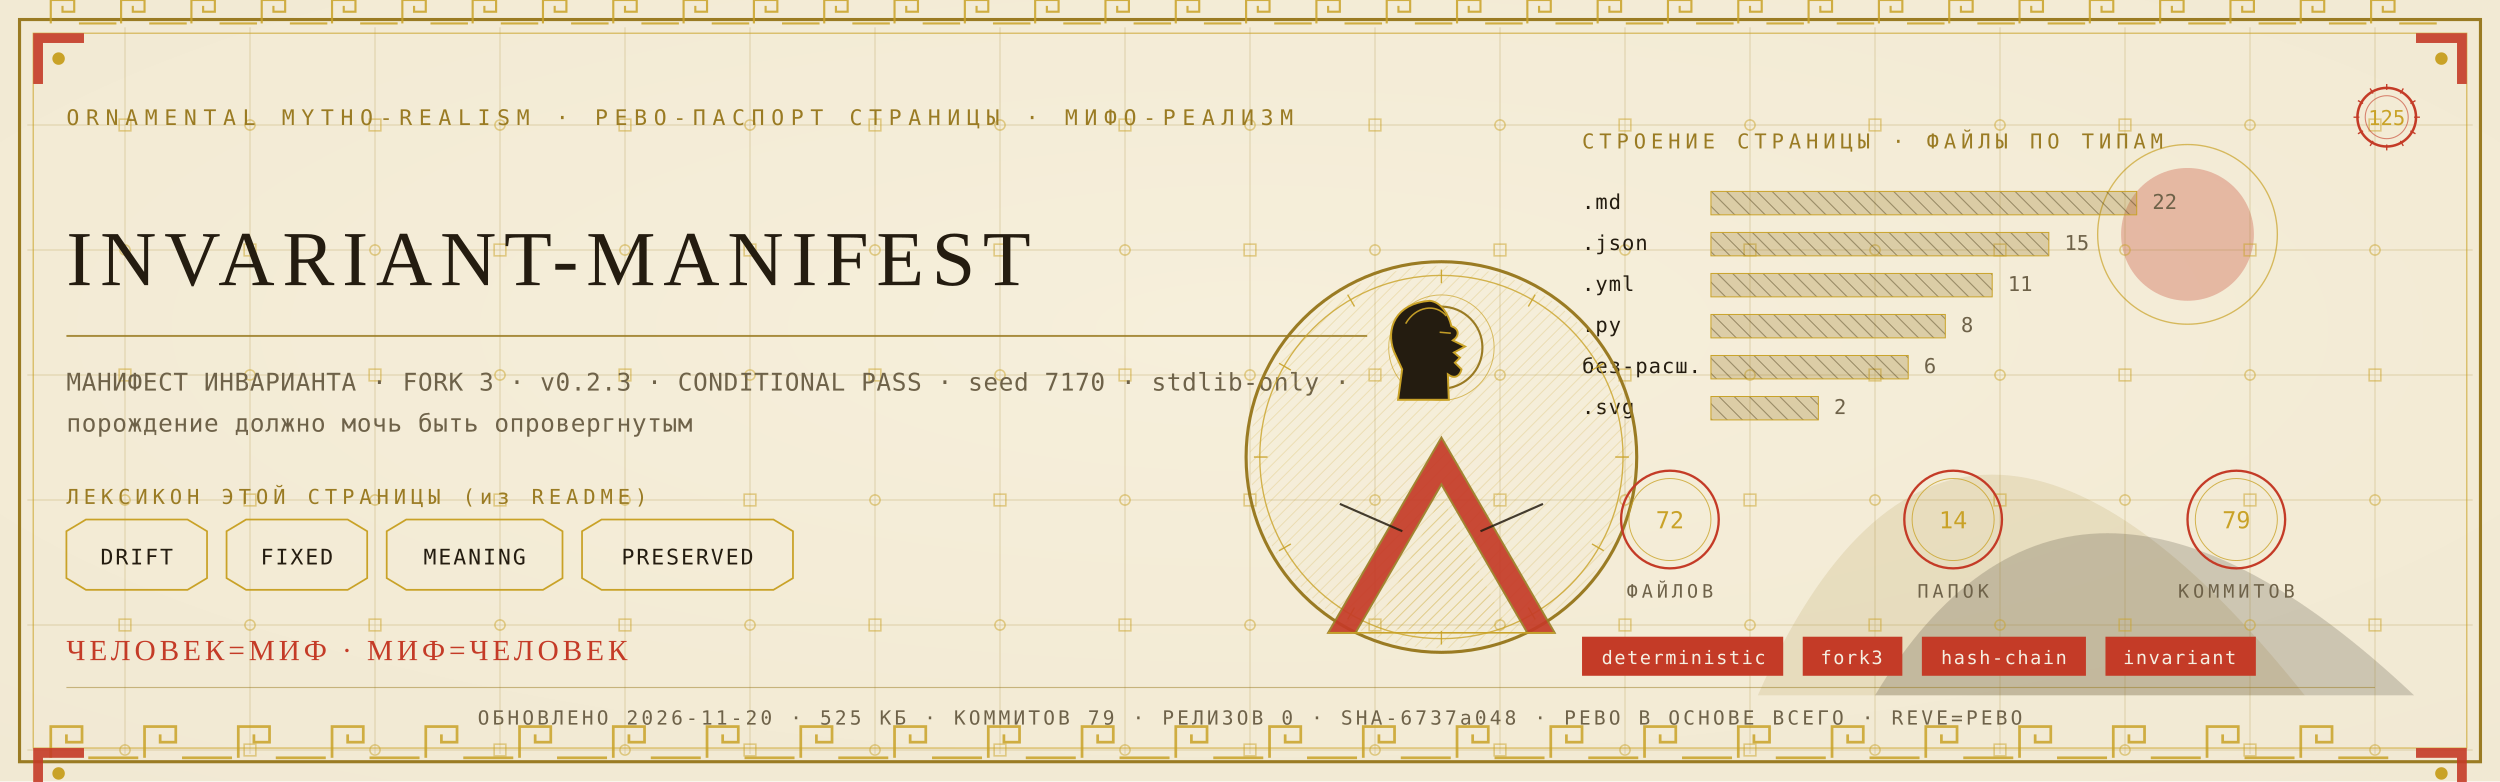
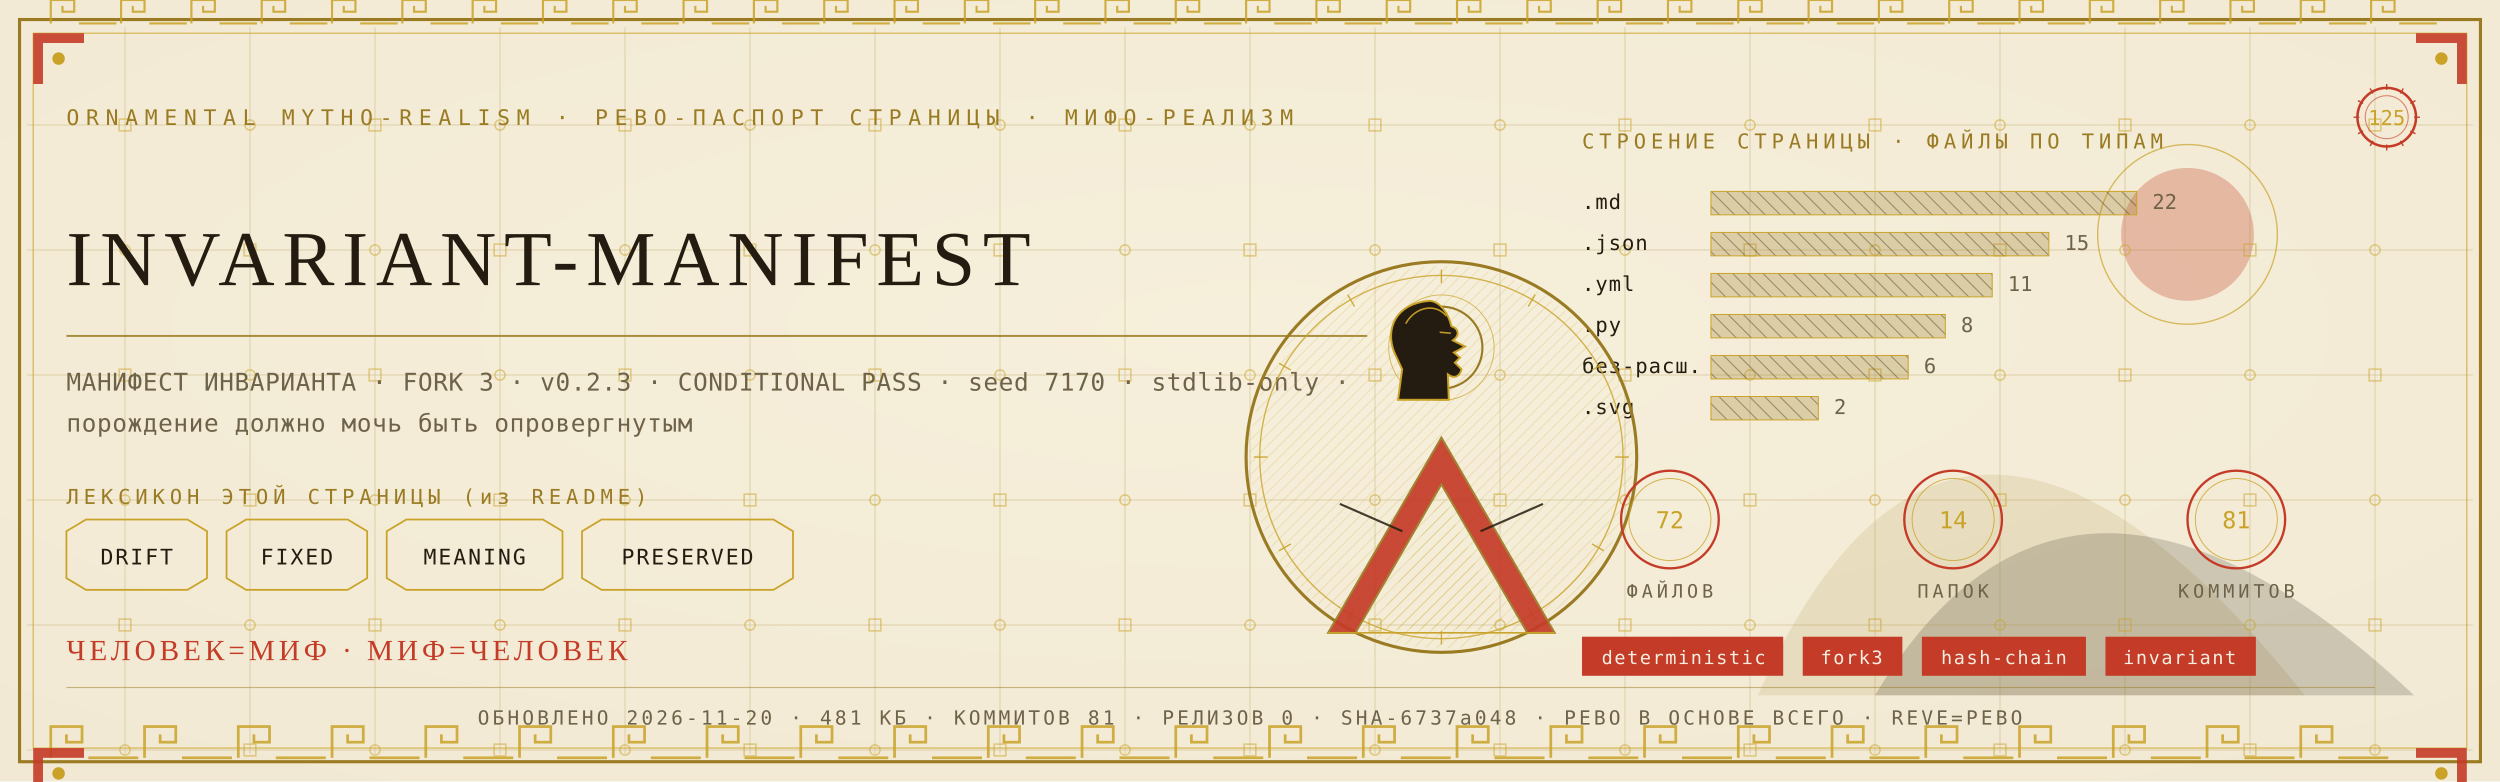
<svg xmlns="http://www.w3.org/2000/svg" viewBox="0 0 1280 400" width="1280" height="400">
  <defs>
    <radialGradient id="rp125" cx="0.5" cy="0.42" r="1.1">
      <stop offset="0" stop-color="#F6EFDC" />
      <stop offset="1" stop-color="#EFE6CF" />
    </radialGradient>
    <pattern id="hatchm" width="4.2" height="4.2" patternUnits="userSpaceOnUse" patternTransform="rotate(45)">
      <rect width="4.2" height="4.2" fill="none" />
      <line x1="0" y1="0" x2="0" y2="4.2" stroke="#C9A227" stroke-width="0.5" />
    </pattern>
    <pattern id="hatchv" width="5.5" height="5.5" patternUnits="userSpaceOnUse" patternTransform="rotate(-45)">
      <rect width="5.5" height="5.5" fill="none" />
      <line x1="0" y1="0" x2="0" y2="5.5" stroke="#241C10" stroke-width="0.5" />
    </pattern>
  </defs>
  <rect width="1280" height="400" fill="#EFE6CF" />
  <rect width="1280" height="400" fill="url(#rp125)" opacity="0.94" />
  <path d="M 900 356 Q 1000 130 1180 356 Z" fill="#9A7B23" opacity="0.14" />
  <path d="M 960 356 Q 1060 190 1236 356 Z" fill="#241C10" opacity="0.18" />
  <circle cx="1120" cy="120" r="34" fill="#C43B27" opacity="0.30" />
  <circle cx="1120" cy="120" r="46" fill="none" stroke="#C9A227" stroke-width="0.7" opacity="0.7" />
  <g stroke="#9A7B23" stroke-width="0.45" opacity="0.30">
    <line x1="64" y1="14" x2="64" y2="386" />
    <line x1="128" y1="14" x2="128" y2="386" />
    <line x1="192" y1="14" x2="192" y2="386" />
    <line x1="256" y1="14" x2="256" y2="386" />
    <line x1="320" y1="14" x2="320" y2="386" />
    <line x1="384" y1="14" x2="384" y2="386" />
    <line x1="448" y1="14" x2="448" y2="386" />
    <line x1="512" y1="14" x2="512" y2="386" />
    <line x1="576" y1="14" x2="576" y2="386" />
    <line x1="640" y1="14" x2="640" y2="386" />
    <line x1="704" y1="14" x2="704" y2="386" />
    <line x1="768" y1="14" x2="768" y2="386" />
    <line x1="832" y1="14" x2="832" y2="386" />
    <line x1="896" y1="14" x2="896" y2="386" />
    <line x1="960" y1="14" x2="960" y2="386" />
    <line x1="1024" y1="14" x2="1024" y2="386" />
    <line x1="1088" y1="14" x2="1088" y2="386" />
    <line x1="1152" y1="14" x2="1152" y2="386" />
    <line x1="1216" y1="14" x2="1216" y2="386" />
    <line x1="14" y1="64" x2="1266" y2="64" />
    <line x1="14" y1="128" x2="1266" y2="128" />
    <line x1="14" y1="192" x2="1266" y2="192" />
    <line x1="14" y1="256" x2="1266" y2="256" />
    <line x1="14" y1="320" x2="1266" y2="320" />
    <line x1="14" y1="384" x2="1266" y2="384" />
  </g>
  <g fill="none" stroke="#C9A227" stroke-width="0.8" opacity="0.5">
    <rect x="61" y="61" width="6" height="6" />
    <circle cx="64" cy="128" r="2.6" />
    <rect x="61" y="189" width="6" height="6" />
    <circle cx="64" cy="256" r="2.6" />
    <rect x="61" y="317" width="6" height="6" />
    <circle cx="64" cy="384" r="2.6" />
    <circle cx="128" cy="64" r="2.6" />
    <rect x="125" y="125" width="6" height="6" />
    <circle cx="128" cy="192" r="2.6" />
    <rect x="125" y="253" width="6" height="6" />
    <circle cx="128" cy="320" r="2.6" />
    <rect x="125" y="381" width="6" height="6" />
    <rect x="189" y="61" width="6" height="6" />
    <circle cx="192" cy="128" r="2.6" />
    <rect x="189" y="189" width="6" height="6" />
    <circle cx="192" cy="256" r="2.6" />
    <rect x="189" y="317" width="6" height="6" />
    <circle cx="192" cy="384" r="2.6" />
    <circle cx="256" cy="64" r="2.6" />
    <rect x="253" y="125" width="6" height="6" />
    <circle cx="256" cy="192" r="2.6" />
    <rect x="253" y="253" width="6" height="6" />
    <circle cx="256" cy="320" r="2.6" />
    <rect x="253" y="381" width="6" height="6" />
    <rect x="317" y="61" width="6" height="6" />
    <circle cx="320" cy="128" r="2.6" />
    <rect x="317" y="189" width="6" height="6" />
    <circle cx="320" cy="256" r="2.6" />
    <rect x="317" y="317" width="6" height="6" />
    <circle cx="320" cy="384" r="2.6" />
    <circle cx="384" cy="64" r="2.6" />
    <rect x="381" y="125" width="6" height="6" />
    <circle cx="384" cy="192" r="2.6" />
    <rect x="381" y="253" width="6" height="6" />
    <circle cx="384" cy="320" r="2.6" />
    <rect x="381" y="381" width="6" height="6" />
    <rect x="445" y="61" width="6" height="6" />
    <circle cx="448" cy="128" r="2.6" />
    <rect x="445" y="189" width="6" height="6" />
    <circle cx="448" cy="256" r="2.6" />
    <rect x="445" y="317" width="6" height="6" />
    <circle cx="448" cy="384" r="2.6" />
    <circle cx="512" cy="64" r="2.6" />
    <rect x="509" y="125" width="6" height="6" />
    <circle cx="512" cy="192" r="2.6" />
    <rect x="509" y="253" width="6" height="6" />
    <circle cx="512" cy="320" r="2.6" />
    <rect x="509" y="381" width="6" height="6" />
    <rect x="573" y="61" width="6" height="6" />
    <circle cx="576" cy="128" r="2.6" />
    <rect x="573" y="189" width="6" height="6" />
    <circle cx="576" cy="256" r="2.6" />
    <rect x="573" y="317" width="6" height="6" />
    <circle cx="576" cy="384" r="2.6" />
    <circle cx="640" cy="64" r="2.6" />
    <rect x="637" y="125" width="6" height="6" />
    <circle cx="640" cy="192" r="2.6" />
    <rect x="637" y="253" width="6" height="6" />
    <circle cx="640" cy="320" r="2.6" />
    <rect x="637" y="381" width="6" height="6" />
    <rect x="701" y="61" width="6" height="6" />
    <circle cx="704" cy="128" r="2.6" />
    <rect x="701" y="189" width="6" height="6" />
    <circle cx="704" cy="256" r="2.6" />
    <rect x="701" y="317" width="6" height="6" />
    <circle cx="704" cy="384" r="2.6" />
    <circle cx="768" cy="64" r="2.6" />
    <rect x="765" y="125" width="6" height="6" />
    <circle cx="768" cy="192" r="2.6" />
    <rect x="765" y="253" width="6" height="6" />
    <circle cx="768" cy="320" r="2.6" />
    <rect x="765" y="381" width="6" height="6" />
    <rect x="829" y="61" width="6" height="6" />
    <circle cx="832" cy="128" r="2.6" />
    <rect x="829" y="189" width="6" height="6" />
    <circle cx="832" cy="256" r="2.6" />
    <rect x="829" y="317" width="6" height="6" />
    <circle cx="832" cy="384" r="2.6" />
    <circle cx="896" cy="64" r="2.6" />
    <rect x="893" y="125" width="6" height="6" />
    <circle cx="896" cy="192" r="2.6" />
    <rect x="893" y="253" width="6" height="6" />
    <circle cx="896" cy="320" r="2.6" />
    <rect x="893" y="381" width="6" height="6" />
    <rect x="957" y="61" width="6" height="6" />
    <circle cx="960" cy="128" r="2.6" />
    <rect x="957" y="189" width="6" height="6" />
    <circle cx="960" cy="256" r="2.6" />
    <rect x="957" y="317" width="6" height="6" />
    <circle cx="960" cy="384" r="2.6" />
    <circle cx="1024" cy="64" r="2.6" />
    <rect x="1021" y="125" width="6" height="6" />
    <circle cx="1024" cy="192" r="2.6" />
    <rect x="1021" y="253" width="6" height="6" />
    <circle cx="1024" cy="320" r="2.6" />
    <rect x="1021" y="381" width="6" height="6" />
    <rect x="1085" y="61" width="6" height="6" />
    <circle cx="1088" cy="128" r="2.6" />
    <rect x="1085" y="189" width="6" height="6" />
    <circle cx="1088" cy="256" r="2.6" />
    <rect x="1085" y="317" width="6" height="6" />
    <circle cx="1088" cy="384" r="2.6" />
    <circle cx="1152" cy="64" r="2.6" />
    <rect x="1149" y="125" width="6" height="6" />
    <circle cx="1152" cy="192" r="2.6" />
    <rect x="1149" y="253" width="6" height="6" />
    <circle cx="1152" cy="320" r="2.6" />
    <rect x="1149" y="381" width="6" height="6" />
    <rect x="1213" y="61" width="6" height="6" />
    <circle cx="1216" cy="128" r="2.6" />
    <rect x="1213" y="189" width="6" height="6" />
    <circle cx="1216" cy="256" r="2.6" />
    <rect x="1213" y="317" width="6" height="6" />
    <circle cx="1216" cy="384" r="2.6" />
  </g>
  <rect x="10" y="10" width="1260" height="380" fill="none" stroke="#9A7B23" stroke-width="1.6" />
  <rect x="17" y="17" width="1246" height="366" fill="none" stroke="#C9A227" stroke-width="0.6" opacity="0.75" />
  <g fill="none" stroke="#C9A227" stroke-width="1.4" opacity="0.85">
    <path d="M 26 388 L 26 372 L 42 372 L 42 380.0 L 34.0 380.0 L 34.0 376.0" />
    <line x1="45.2" y1="388" x2="70.8" y2="388" />
    <path d="M 74 388 L 74 372 L 90 372 L 90 380.0 L 82.0 380.0 L 82.0 376.0" />
    <line x1="93.2" y1="388" x2="118.8" y2="388" />
    <path d="M 122 388 L 122 372 L 138 372 L 138 380.0 L 130.0 380.0 L 130.0 376.0" />
    <line x1="141.2" y1="388" x2="166.8" y2="388" />
    <path d="M 170 388 L 170 372 L 186 372 L 186 380.0 L 178.0 380.0 L 178.0 376.0" />
    <line x1="189.2" y1="388" x2="214.8" y2="388" />
    <path d="M 218 388 L 218 372 L 234 372 L 234 380.0 L 226.0 380.0 L 226.0 376.0" />
    <line x1="237.2" y1="388" x2="262.8" y2="388" />
    <path d="M 266 388 L 266 372 L 282 372 L 282 380.0 L 274.0 380.0 L 274.0 376.0" />
    <line x1="285.2" y1="388" x2="310.8" y2="388" />
    <path d="M 314 388 L 314 372 L 330 372 L 330 380.0 L 322.0 380.0 L 322.0 376.0" />
    <line x1="333.2" y1="388" x2="358.8" y2="388" />
    <path d="M 362 388 L 362 372 L 378 372 L 378 380.0 L 370.0 380.0 L 370.0 376.0" />
    <line x1="381.2" y1="388" x2="406.8" y2="388" />
    <path d="M 410 388 L 410 372 L 426 372 L 426 380.0 L 418.0 380.0 L 418.0 376.0" />
    <line x1="429.2" y1="388" x2="454.8" y2="388" />
    <path d="M 458 388 L 458 372 L 474 372 L 474 380.0 L 466.0 380.0 L 466.0 376.0" />
    <line x1="477.2" y1="388" x2="502.8" y2="388" />
    <path d="M 506 388 L 506 372 L 522 372 L 522 380.0 L 514.0 380.0 L 514.0 376.0" />
    <line x1="525.2" y1="388" x2="550.8" y2="388" />
    <path d="M 554 388 L 554 372 L 570 372 L 570 380.0 L 562.0 380.0 L 562.0 376.0" />
    <line x1="573.2" y1="388" x2="598.8" y2="388" />
    <path d="M 602 388 L 602 372 L 618 372 L 618 380.0 L 610.0 380.0 L 610.0 376.0" />
    <line x1="621.2" y1="388" x2="646.8" y2="388" />
    <path d="M 650 388 L 650 372 L 666 372 L 666 380.0 L 658.0 380.0 L 658.0 376.0" />
    <line x1="669.2" y1="388" x2="694.8" y2="388" />
    <path d="M 698 388 L 698 372 L 714 372 L 714 380.0 L 706.0 380.0 L 706.0 376.0" />
    <line x1="717.2" y1="388" x2="742.8" y2="388" />
    <path d="M 746 388 L 746 372 L 762 372 L 762 380.0 L 754.0 380.0 L 754.0 376.0" />
    <line x1="765.2" y1="388" x2="790.8" y2="388" />
    <path d="M 794 388 L 794 372 L 810 372 L 810 380.0 L 802.0 380.0 L 802.0 376.0" />
    <line x1="813.2" y1="388" x2="838.8" y2="388" />
    <path d="M 842 388 L 842 372 L 858 372 L 858 380.0 L 850.0 380.0 L 850.0 376.0" />
    <line x1="861.2" y1="388" x2="886.8" y2="388" />
    <path d="M 890 388 L 890 372 L 906 372 L 906 380.0 L 898.0 380.0 L 898.0 376.0" />
    <line x1="909.2" y1="388" x2="934.8" y2="388" />
    <path d="M 938 388 L 938 372 L 954 372 L 954 380.0 L 946.0 380.0 L 946.0 376.0" />
    <line x1="957.2" y1="388" x2="982.8" y2="388" />
    <path d="M 986 388 L 986 372 L 1002 372 L 1002 380.0 L 994.0 380.0 L 994.0 376.0" />
    <line x1="1005.2" y1="388" x2="1030.8" y2="388" />
    <path d="M 1034 388 L 1034 372 L 1050 372 L 1050 380.0 L 1042.0 380.0 L 1042.0 376.0" />
    <line x1="1053.2" y1="388" x2="1078.8" y2="388" />
    <path d="M 1082 388 L 1082 372 L 1098 372 L 1098 380.0 L 1090.0 380.0 L 1090.0 376.0" />
    <line x1="1101.2" y1="388" x2="1126.8" y2="388" />
    <path d="M 1130 388 L 1130 372 L 1146 372 L 1146 380.0 L 1138.0 380.0 L 1138.0 376.0" />
    <line x1="1149.2" y1="388" x2="1174.8" y2="388" />
    <path d="M 1178 388 L 1178 372 L 1194 372 L 1194 380.0 L 1186.0 380.0 L 1186.0 376.0" />
    <line x1="1197.2" y1="388" x2="1222.8" y2="388" />
  </g>
  <g fill="none" stroke="#C9A227" stroke-width="1.1" opacity="0.85">
    <path d="M 26 12 L 26 0 L 38 0 L 38 6.0 L 32.0 6.0 L 32.0 3.0" />
    <line x1="40.4" y1="12" x2="59.6" y2="12" />
    <path d="M 62 12 L 62 0 L 74 0 L 74 6.0 L 68.0 6.0 L 68.0 3.0" />
    <line x1="76.4" y1="12" x2="95.6" y2="12" />
    <path d="M 98 12 L 98 0 L 110 0 L 110 6.0 L 104.0 6.0 L 104.0 3.0" />
    <line x1="112.4" y1="12" x2="131.6" y2="12" />
    <path d="M 134 12 L 134 0 L 146 0 L 146 6.0 L 140.0 6.0 L 140.0 3.0" />
    <line x1="148.4" y1="12" x2="167.6" y2="12" />
    <path d="M 170 12 L 170 0 L 182 0 L 182 6.0 L 176.0 6.0 L 176.0 3.0" />
    <line x1="184.4" y1="12" x2="203.6" y2="12" />
    <path d="M 206 12 L 206 0 L 218 0 L 218 6.0 L 212.0 6.0 L 212.0 3.0" />
    <line x1="220.4" y1="12" x2="239.6" y2="12" />
    <path d="M 242 12 L 242 0 L 254 0 L 254 6.0 L 248.0 6.0 L 248.0 3.0" />
    <line x1="256.4" y1="12" x2="275.6" y2="12" />
    <path d="M 278 12 L 278 0 L 290 0 L 290 6.0 L 284.0 6.0 L 284.0 3.0" />
    <line x1="292.4" y1="12" x2="311.6" y2="12" />
    <path d="M 314 12 L 314 0 L 326 0 L 326 6.0 L 320.0 6.0 L 320.0 3.0" />
    <line x1="328.4" y1="12" x2="347.6" y2="12" />
    <path d="M 350 12 L 350 0 L 362 0 L 362 6.0 L 356.0 6.0 L 356.0 3.0" />
    <line x1="364.4" y1="12" x2="383.6" y2="12" />
    <path d="M 386 12 L 386 0 L 398 0 L 398 6.0 L 392.0 6.0 L 392.0 3.0" />
    <line x1="400.4" y1="12" x2="419.6" y2="12" />
    <path d="M 422 12 L 422 0 L 434 0 L 434 6.0 L 428.0 6.0 L 428.0 3.0" />
    <line x1="436.4" y1="12" x2="455.6" y2="12" />
    <path d="M 458 12 L 458 0 L 470 0 L 470 6.0 L 464.0 6.0 L 464.0 3.0" />
    <line x1="472.4" y1="12" x2="491.6" y2="12" />
    <path d="M 494 12 L 494 0 L 506 0 L 506 6.0 L 500.0 6.0 L 500.0 3.0" />
    <line x1="508.4" y1="12" x2="527.6" y2="12" />
    <path d="M 530 12 L 530 0 L 542 0 L 542 6.0 L 536.0 6.0 L 536.0 3.0" />
    <line x1="544.4" y1="12" x2="563.6" y2="12" />
    <path d="M 566 12 L 566 0 L 578 0 L 578 6.0 L 572.0 6.0 L 572.0 3.0" />
    <line x1="580.4" y1="12" x2="599.6" y2="12" />
    <path d="M 602 12 L 602 0 L 614 0 L 614 6.0 L 608.0 6.0 L 608.0 3.0" />
    <line x1="616.4" y1="12" x2="635.6" y2="12" />
    <path d="M 638 12 L 638 0 L 650 0 L 650 6.0 L 644.0 6.0 L 644.0 3.0" />
    <line x1="652.4" y1="12" x2="671.6" y2="12" />
    <path d="M 674 12 L 674 0 L 686 0 L 686 6.0 L 680.0 6.0 L 680.0 3.0" />
    <line x1="688.4" y1="12" x2="707.6" y2="12" />
    <path d="M 710 12 L 710 0 L 722 0 L 722 6.0 L 716.0 6.0 L 716.0 3.0" />
    <line x1="724.4" y1="12" x2="743.6" y2="12" />
    <path d="M 746 12 L 746 0 L 758 0 L 758 6.0 L 752.0 6.0 L 752.0 3.0" />
    <line x1="760.4" y1="12" x2="779.6" y2="12" />
    <path d="M 782 12 L 782 0 L 794 0 L 794 6.0 L 788.0 6.0 L 788.0 3.0" />
    <line x1="796.4" y1="12" x2="815.6" y2="12" />
    <path d="M 818 12 L 818 0 L 830 0 L 830 6.0 L 824.0 6.0 L 824.0 3.0" />
    <line x1="832.4" y1="12" x2="851.6" y2="12" />
    <path d="M 854 12 L 854 0 L 866 0 L 866 6.0 L 860.0 6.0 L 860.0 3.0" />
    <line x1="868.4" y1="12" x2="887.6" y2="12" />
    <path d="M 890 12 L 890 0 L 902 0 L 902 6.0 L 896.0 6.0 L 896.0 3.0" />
    <line x1="904.4" y1="12" x2="923.6" y2="12" />
    <path d="M 926 12 L 926 0 L 938 0 L 938 6.0 L 932.0 6.0 L 932.0 3.0" />
    <line x1="940.4" y1="12" x2="959.6" y2="12" />
    <path d="M 962 12 L 962 0 L 974 0 L 974 6.0 L 968.0 6.0 L 968.0 3.0" />
    <line x1="976.4" y1="12" x2="995.6" y2="12" />
    <path d="M 998 12 L 998 0 L 1010 0 L 1010 6.0 L 1004.0 6.0 L 1004.0 3.0" />
    <line x1="1012.4" y1="12" x2="1031.6" y2="12" />
    <path d="M 1034 12 L 1034 0 L 1046 0 L 1046 6.0 L 1040.0 6.0 L 1040.0 3.0" />
    <line x1="1048.4" y1="12" x2="1067.6" y2="12" />
    <path d="M 1070 12 L 1070 0 L 1082 0 L 1082 6.0 L 1076.0 6.0 L 1076.0 3.0" />
    <line x1="1084.4" y1="12" x2="1103.6" y2="12" />
    <path d="M 1106 12 L 1106 0 L 1118 0 L 1118 6.0 L 1112.0 6.0 L 1112.0 3.0" />
    <line x1="1120.4" y1="12" x2="1139.6" y2="12" />
    <path d="M 1142 12 L 1142 0 L 1154 0 L 1154 6.0 L 1148.0 6.0 L 1148.0 3.0" />
    <line x1="1156.4" y1="12" x2="1175.6" y2="12" />
    <path d="M 1178 12 L 1178 0 L 1190 0 L 1190 6.0 L 1184.0 6.0 L 1184.0 3.0" />
    <line x1="1192.4" y1="12" x2="1211.6" y2="12" />
    <path d="M 1214 12 L 1214 0 L 1226 0 L 1226 6.0 L 1220.0 6.0 L 1220.0 3.0" />
    <line x1="1228.4" y1="12" x2="1247.6" y2="12" />
  </g>
  <g transform="translate(17,17) scale(1,1)">
    <path d="M 0 0 L 26 0 L 26 5 L 5 5 L 5 26 L 0 26 Z" fill="#C43B27" opacity="0.9" />
    <circle cx="13" cy="13" r="3.2" fill="#C9A227" />
  </g>
  <g transform="translate(1263,17) scale(-1,1)">
    <path d="M 0 0 L 26 0 L 26 5 L 5 5 L 5 26 L 0 26 Z" fill="#C43B27" opacity="0.9" />
    <circle cx="13" cy="13" r="3.2" fill="#C9A227" />
  </g>
  <g transform="translate(17,383) scale(1,1)">
    <path d="M 0 0 L 26 0 L 26 5 L 5 5 L 5 26 L 0 26 Z" fill="#C43B27" opacity="0.9" />
    <circle cx="13" cy="13" r="3.2" fill="#C9A227" />
  </g>
  <g transform="translate(1263,383) scale(-1,1)">
    <path d="M 0 0 L 26 0 L 26 5 L 5 5 L 5 26 L 0 26 Z" fill="#C43B27" opacity="0.9" />
    <circle cx="13" cy="13" r="3.2" fill="#C9A227" />
  </g>
  <text x="34" y="64" font-family="'Cascadia Mono', ui-monospace, Consolas, monospace" font-size="11" fill="#9A7B23" letter-spacing="3.4">ORNAMENTAL MYTHO-REALISM · РЕВО-ПАСПОРТ СТРАНИЦЫ · МИФО-РЕАЛИЗМ</text>
  <g transform="translate(1222,60)">
    <circle r="15" fill="none" stroke="#C43B27" stroke-width="1.3" />
    <circle r="11" fill="none" stroke="#C43B27" stroke-width="0.55" opacity="0.6" />
    <text y="4" text-anchor="middle" font-family="'Cascadia Mono', ui-monospace, Consolas, monospace" font-size="10.5" fill="#C9A227">125</text>
    <g stroke="#C43B27" stroke-width="0.7">
      <line x1="0" y1="-17" x2="0" y2="-14" transform="rotate(0)" />
      <line x1="0" y1="-17" x2="0" y2="-14" transform="rotate(30)" />
      <line x1="0" y1="-17" x2="0" y2="-14" transform="rotate(60)" />
      <line x1="0" y1="-17" x2="0" y2="-14" transform="rotate(90)" />
      <line x1="0" y1="-17" x2="0" y2="-14" transform="rotate(120)" />
      <line x1="0" y1="-17" x2="0" y2="-14" transform="rotate(150)" />
      <line x1="0" y1="-17" x2="0" y2="-14" transform="rotate(180)" />
      <line x1="0" y1="-17" x2="0" y2="-14" transform="rotate(210)" />
      <line x1="0" y1="-17" x2="0" y2="-14" transform="rotate(240)" />
      <line x1="0" y1="-17" x2="0" y2="-14" transform="rotate(270)" />
      <line x1="0" y1="-17" x2="0" y2="-14" transform="rotate(300)" />
      <line x1="0" y1="-17" x2="0" y2="-14" transform="rotate(330)" />
    </g>
  </g>
  <text x="34" y="146" font-family="Georgia, 'Times New Roman', serif" font-size="39.9" fill="#241C10" letter-spacing="4">INVARIANT-MANIFEST</text>
  <line x1="34" y1="172" x2="700" y2="172" stroke="#9A7B23" stroke-width="1" opacity="0.85" />
  <text x="34" y="200" font-family="'Cascadia Mono', ui-monospace, Consolas, monospace" font-size="12.5" fill="#6E6249" letter-spacing="0.3">МАНИФЕСТ ИНВАРИАНТА · FORK 3 · v0.2.3 · CONDITIONAL PASS · seed 7170 · stdlib-only ·</text>
  <text x="34" y="221" font-family="'Cascadia Mono', ui-monospace, Consolas, monospace" font-size="12.5" fill="#6E6249" letter-spacing="0.3">порождение должно мочь быть опровергнутым</text>
  <text x="34" y="258" font-family="'Cascadia Mono', ui-monospace, Consolas, monospace" font-size="10.5" fill="#9A7B23" letter-spacing="2.5">ЛЕКСИКОН ЭТОЙ СТРАНИЦЫ (из README)</text>
  <path d="M 34 272 L 44 266 L 96 266 L 106 272 L 106 296 L 96 302 L 44 302 L 34 296 Z" fill="none" stroke="#C9A227" stroke-width="0.9" />
  <text x="70" y="289" text-anchor="middle" font-family="'Cascadia Mono', ui-monospace, Consolas, monospace" font-size="11" fill="#241C10" letter-spacing="1">DRIFT</text>
  <path d="M 116 272 L 126 266 L 178 266 L 188 272 L 188 296 L 178 302 L 126 302 L 116 296 Z" fill="none" stroke="#C9A227" stroke-width="0.9" />
  <text x="152" y="289" text-anchor="middle" font-family="'Cascadia Mono', ui-monospace, Consolas, monospace" font-size="11" fill="#241C10" letter-spacing="1">FIXED</text>
  <path d="M 198 272 L 208 266 L 278 266 L 288 272 L 288 296 L 278 302 L 208 302 L 198 296 Z" fill="none" stroke="#C9A227" stroke-width="0.9" />
  <text x="243" y="289" text-anchor="middle" font-family="'Cascadia Mono', ui-monospace, Consolas, monospace" font-size="11" fill="#241C10" letter-spacing="1">MEANING</text>
  <path d="M 298 272 L 308 266 L 396 266 L 406 272 L 406 296 L 396 302 L 308 302 L 298 296 Z" fill="none" stroke="#C9A227" stroke-width="0.9" />
  <text x="352" y="289" text-anchor="middle" font-family="'Cascadia Mono', ui-monospace, Consolas, monospace" font-size="11" fill="#241C10" letter-spacing="1">PRESERVED</text>
  <text x="810" y="76" font-family="'Cascadia Mono', ui-monospace, Consolas, monospace" font-size="10.5" fill="#9A7B23" letter-spacing="2.5">СТРОЕНИЕ СТРАНИЦЫ · ФАЙЛЫ ПО ТИПАМ</text>
  <text x="810" y="107" font-family="'Cascadia Mono', ui-monospace, Consolas, monospace" font-size="10.5" fill="#241C10" letter-spacing="0.5">.md</text>
  <rect x="876" y="98" width="218" height="12" fill="url(#hatchv)" opacity="0.9" />
  <rect x="876" y="98" width="218" height="12" fill="#9A7B23" opacity="0.28" />
  <rect x="876" y="98" width="218" height="12" fill="none" stroke="#C9A227" stroke-width="0.5" />
  <text x="1102" y="107" font-family="'Cascadia Mono', ui-monospace, Consolas, monospace" font-size="10.5" fill="#6E6249">22</text>
  <text x="810" y="128" font-family="'Cascadia Mono', ui-monospace, Consolas, monospace" font-size="10.5" fill="#241C10" letter-spacing="0.5">.json</text>
  <rect x="876" y="119" width="173" height="12" fill="url(#hatchv)" opacity="0.9" />
  <rect x="876" y="119" width="173" height="12" fill="#9A7B23" opacity="0.28" />
  <rect x="876" y="119" width="173" height="12" fill="none" stroke="#C9A227" stroke-width="0.5" />
  <text x="1057" y="128" font-family="'Cascadia Mono', ui-monospace, Consolas, monospace" font-size="10.5" fill="#6E6249">15</text>
  <text x="810" y="149" font-family="'Cascadia Mono', ui-monospace, Consolas, monospace" font-size="10.5" fill="#241C10" letter-spacing="0.5">.yml</text>
  <rect x="876" y="140" width="144" height="12" fill="url(#hatchv)" opacity="0.9" />
  <rect x="876" y="140" width="144" height="12" fill="#9A7B23" opacity="0.28" />
  <rect x="876" y="140" width="144" height="12" fill="none" stroke="#C9A227" stroke-width="0.5" />
  <text x="1028" y="149" font-family="'Cascadia Mono', ui-monospace, Consolas, monospace" font-size="10.5" fill="#6E6249">11</text>
  <text x="810" y="170" font-family="'Cascadia Mono', ui-monospace, Consolas, monospace" font-size="10.5" fill="#241C10" letter-spacing="0.5">.py</text>
  <rect x="876" y="161" width="120" height="12" fill="url(#hatchv)" opacity="0.9" />
  <rect x="876" y="161" width="120" height="12" fill="#9A7B23" opacity="0.28" />
  <rect x="876" y="161" width="120" height="12" fill="none" stroke="#C9A227" stroke-width="0.5" />
  <text x="1004" y="170" font-family="'Cascadia Mono', ui-monospace, Consolas, monospace" font-size="10.5" fill="#6E6249">8</text>
  <text x="810" y="191" font-family="'Cascadia Mono', ui-monospace, Consolas, monospace" font-size="10.5" fill="#241C10" letter-spacing="0.5">без-расш.</text>
  <rect x="876" y="182" width="101" height="12" fill="url(#hatchv)" opacity="0.9" />
  <rect x="876" y="182" width="101" height="12" fill="#9A7B23" opacity="0.28" />
  <rect x="876" y="182" width="101" height="12" fill="none" stroke="#C9A227" stroke-width="0.5" />
  <text x="985" y="191" font-family="'Cascadia Mono', ui-monospace, Consolas, monospace" font-size="10.5" fill="#6E6249">6</text>
  <text x="810" y="212" font-family="'Cascadia Mono', ui-monospace, Consolas, monospace" font-size="10.5" fill="#241C10" letter-spacing="0.5">.svg</text>
  <rect x="876" y="203" width="55" height="12" fill="url(#hatchv)" opacity="0.9" />
  <rect x="876" y="203" width="55" height="12" fill="#9A7B23" opacity="0.28" />
  <rect x="876" y="203" width="55" height="12" fill="none" stroke="#C9A227" stroke-width="0.5" />
  <text x="939" y="212" font-family="'Cascadia Mono', ui-monospace, Consolas, monospace" font-size="10.5" fill="#6E6249">2</text>
  <g transform="translate(738,234)">
    <circle r="100" fill="none" stroke="#9A7B23" stroke-width="1.6" />
    <circle r="93" fill="none" stroke="#C9A227" stroke-width="0.7" opacity="0.8" />
    <circle r="98" fill="url(#hatchm)" opacity="0.4" />
    <g stroke="#C9A227" stroke-width="0.7" opacity="0.9">
      <line x1="0" y1="-96" x2="0" y2="-89" transform="rotate(0)" />
      <line x1="0" y1="-96" x2="0" y2="-89" transform="rotate(30)" />
      <line x1="0" y1="-96" x2="0" y2="-89" transform="rotate(60)" />
      <line x1="0" y1="-96" x2="0" y2="-89" transform="rotate(90)" />
      <line x1="0" y1="-96" x2="0" y2="-89" transform="rotate(120)" />
      <line x1="0" y1="-96" x2="0" y2="-89" transform="rotate(150)" />
      <line x1="0" y1="-96" x2="0" y2="-89" transform="rotate(180)" />
      <line x1="0" y1="-96" x2="0" y2="-89" transform="rotate(210)" />
      <line x1="0" y1="-96" x2="0" y2="-89" transform="rotate(240)" />
      <line x1="0" y1="-96" x2="0" y2="-89" transform="rotate(270)" />
      <line x1="0" y1="-96" x2="0" y2="-89" transform="rotate(300)" />
      <line x1="0" y1="-96" x2="0" y2="-89" transform="rotate(330)" />
    </g>
    <circle cy="-56" r="21" fill="none" stroke="#9A7B23" stroke-width="1.1" />
    <circle cy="-56" r="27" fill="none" stroke="#C9A227" stroke-width="0.5" opacity="0.7" />
    <path d="M -6.0 -80.0 C -23.5 -78.7 -28.7 -65.7 -24.3 -54.0 L -20.1 -44.9 L -22.2 -29.3 L 3.8 -29.3 L 3.3 -42.3 C 6.9 -39.7 9.5 -41.5 10.3 -44.9 L 6.9 -48.3 L 9.5 -50.9 L 6.4 -53.5 L 12.1 -56.6 L 5.9 -59.7 C 9.5 -62.3 9.0 -65.7 5.1 -67.0 C 3.8 -72.7 -0.1 -79.5 -6.0 -80.0 Z" fill="#241C10" stroke="#C9A227" stroke-width="1.0" />
    <g fill="none" stroke="#C9A227" stroke-width="0.8" opacity="0.95">
      <path d="M -18.3 -68.3 C -13.1 -77.4 -2.7 -78.7 2.5 -72.2" />
      <path d="M -0.9 -63.9 L 4.8 -63.4" />
    </g>
    <path d="M -58.0 90.0 L 0 -10.0 L 58.0 90.0 L 44.0 90.0 L 0 14.0 L -44.0 90.0 Z" fill="#C43B27" opacity="0.92" stroke="#9A7B23" stroke-width="1.0" />
    <path d="M -34.0 88.0 L 0 20.0 L 34.0 88.0" fill="url(#hatchm)" opacity="0.5" stroke="none" />
    <path d="M -58.0 90.0 L 58.0 90.0" fill="none" stroke="#C9A227" stroke-width="0.8" />
    <path d="M -52.0 24.0 L -20.0 38.0" fill="none" stroke="#241C10" stroke-width="1.1" opacity="0.85" />
    <path d="M 52.0 24.0 L 20.0 38.0" fill="none" stroke="#241C10" stroke-width="1.1" opacity="0.85" />
  </g>
  <g transform="translate(855,266)">
    <circle r="25" fill="none" stroke="#C43B27" stroke-width="1.2" />
    <circle r="21" fill="none" stroke="#C9A227" stroke-width="0.5" opacity="0.8" />
    <text y="4.5" text-anchor="middle" font-family="'Cascadia Mono', ui-monospace, Consolas, monospace" font-size="12" fill="#C9A227">72</text>
    <text y="40" text-anchor="middle" font-family="'Cascadia Mono', ui-monospace, Consolas, monospace" font-size="9.5" fill="#6E6249" letter-spacing="2">ФАЙЛОВ</text>
  </g>
  <g transform="translate(1000,266)">
    <circle r="25" fill="none" stroke="#C43B27" stroke-width="1.2" />
    <circle r="21" fill="none" stroke="#C9A227" stroke-width="0.5" opacity="0.8" />
    <text y="4.5" text-anchor="middle" font-family="'Cascadia Mono', ui-monospace, Consolas, monospace" font-size="12" fill="#C9A227">14</text>
    <text y="40" text-anchor="middle" font-family="'Cascadia Mono', ui-monospace, Consolas, monospace" font-size="9.5" fill="#6E6249" letter-spacing="2">ПАПОК</text>
  </g>
  <g transform="translate(1145,266)">
    <circle r="25" fill="none" stroke="#C43B27" stroke-width="1.2" />
    <circle r="21" fill="none" stroke="#C9A227" stroke-width="0.5" opacity="0.8" />
-     <text y="4.5" text-anchor="middle" font-family="'Cascadia Mono', ui-monospace, Consolas, monospace" font-size="12" fill="#C9A227">79</text>
+     <text y="4.5" text-anchor="middle" font-family="'Cascadia Mono', ui-monospace, Consolas, monospace" font-size="12" fill="#C9A227">81</text>
    <text y="40" text-anchor="middle" font-family="'Cascadia Mono', ui-monospace, Consolas, monospace" font-size="9.5" fill="#6E6249" letter-spacing="2">КОММИТОВ</text>
  </g>
  <rect x="810" y="326" rx="0" width="103" height="20" fill="#C43B27" />
  <text x="862" y="340" text-anchor="middle" font-family="'Cascadia Mono', ui-monospace, Consolas, monospace" font-size="9.5" fill="#F5EFE2" letter-spacing="0.8">deterministic</text>
  <rect x="923" y="326" rx="0" width="51" height="20" fill="#C43B27" />
  <text x="948" y="340" text-anchor="middle" font-family="'Cascadia Mono', ui-monospace, Consolas, monospace" font-size="9.5" fill="#F5EFE2" letter-spacing="0.8">fork3</text>
  <rect x="984" y="326" rx="0" width="84" height="20" fill="#C43B27" />
  <text x="1026" y="340" text-anchor="middle" font-family="'Cascadia Mono', ui-monospace, Consolas, monospace" font-size="9.5" fill="#F5EFE2" letter-spacing="0.8">hash-chain</text>
  <rect x="1078" y="326" rx="0" width="77" height="20" fill="#C43B27" />
  <text x="1116" y="340" text-anchor="middle" font-family="'Cascadia Mono', ui-monospace, Consolas, monospace" font-size="9.5" fill="#F5EFE2" letter-spacing="0.8">invariant</text>
  <text x="34" y="338" font-family="Georgia, 'Times New Roman', serif" font-size="15" fill="#C43B27" letter-spacing="2">ЧЕЛОВЕК=МИФ · МИФ=ЧЕЛОВЕК</text>
  <line x1="34" y1="352" x2="1216" y2="352" stroke="#9A7B23" stroke-width="0.6" opacity="0.5" />
-   <text x="640" y="371" text-anchor="middle" font-family="'Cascadia Mono', ui-monospace, Consolas, monospace" font-size="10" fill="#6E6249" letter-spacing="1.6">ОБНОВЛЕНО 2026-11-20 · 525 КБ · КОММИТОВ 79 · РЕЛИЗОВ 0 · SHA-6737a048 · РЕВО В ОСНОВЕ ВСЕГО · REVE=РЕВО</text>
+   <text x="640" y="371" text-anchor="middle" font-family="'Cascadia Mono', ui-monospace, Consolas, monospace" font-size="10" fill="#6E6249" letter-spacing="1.6">ОБНОВЛЕНО 2026-11-20 · 481 КБ · КОММИТОВ 81 · РЕЛИЗОВ 0 · SHA-6737a048 · РЕВО В ОСНОВЕ ВСЕГО · REVE=РЕВО</text>
</svg>
